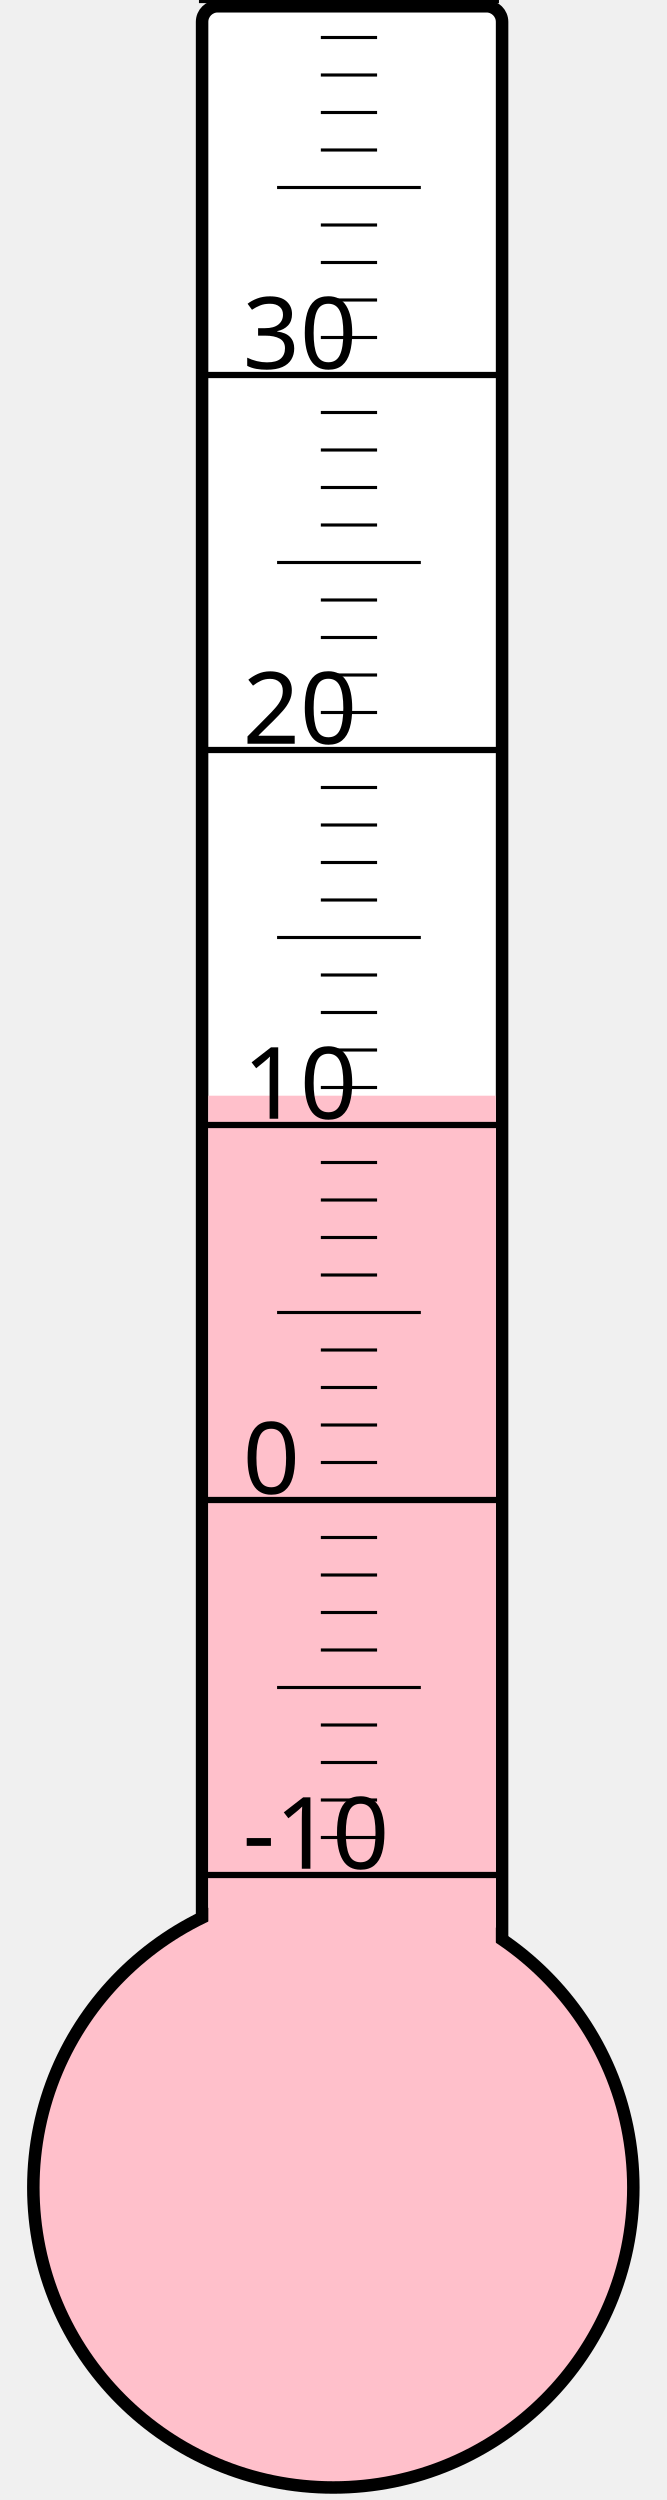
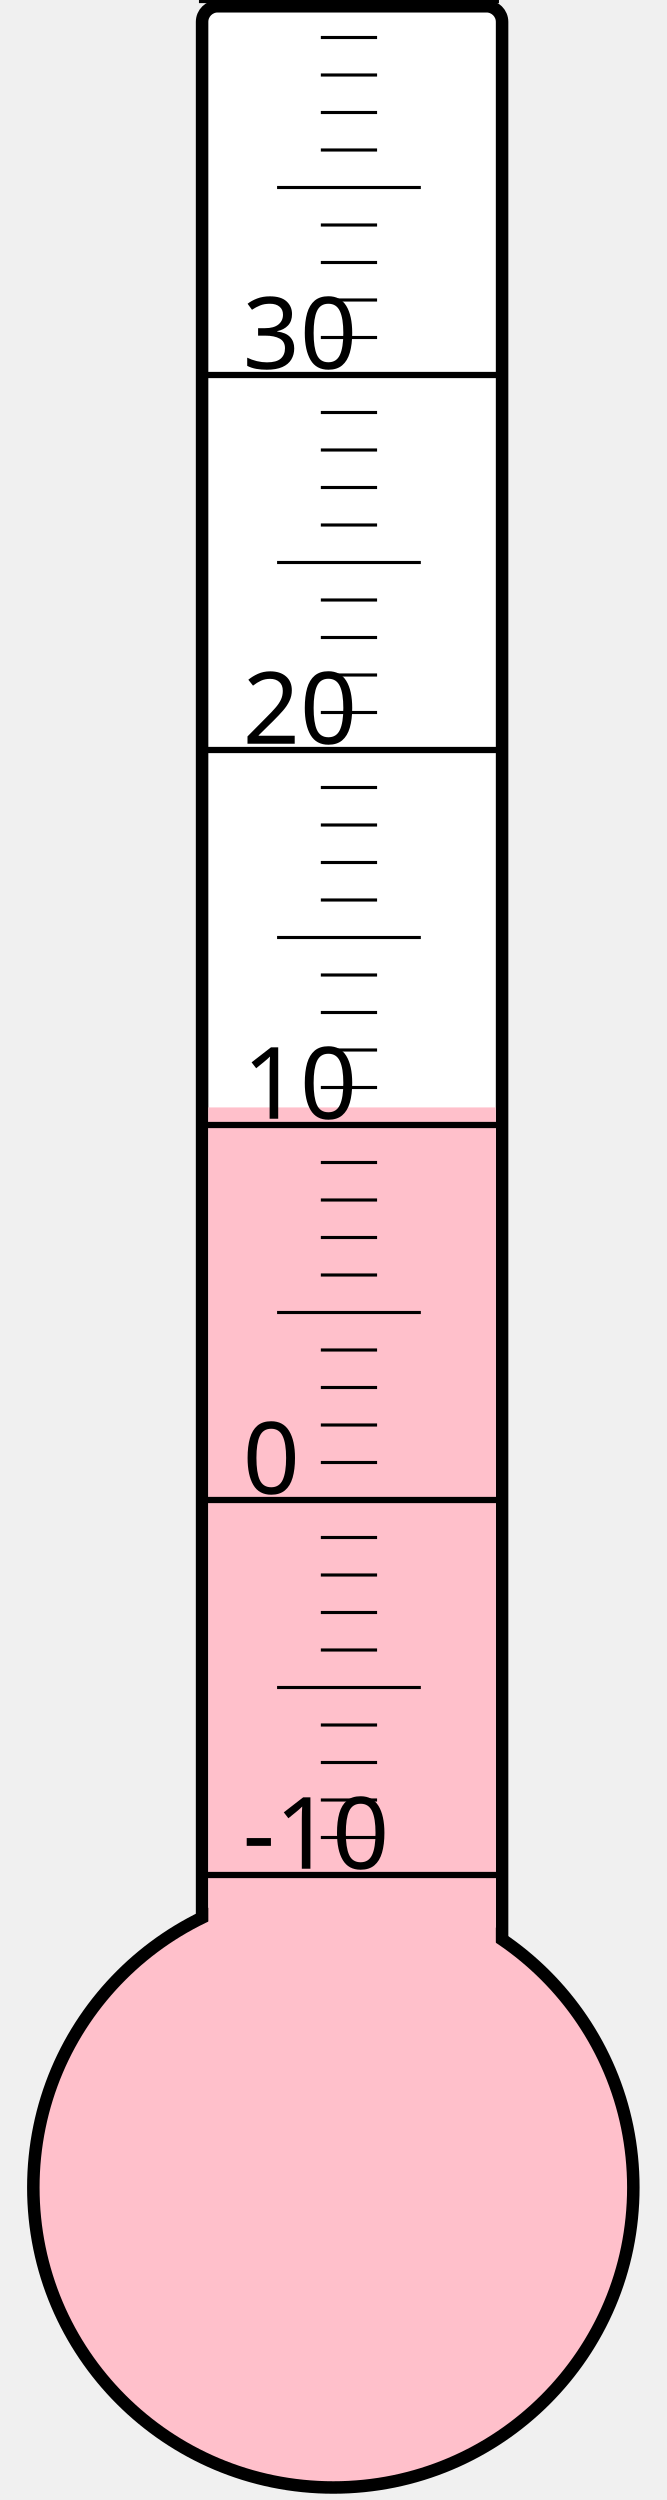
<svg xmlns="http://www.w3.org/2000/svg" width="40px" height="150px" viewBox="0 0 200 800">
  <rect width="200" height="800" x="0" y="0" style="fill: #ffffeb; fill-opacity: 0;" />
  <rect width="96" height="680" x="58" y="2" rx="5" ry="5" style="fill: white; fill-opacity: 1; stroke: black; stroke-width: 4;" />
  <circle cx="100" cy="700" r="96" style="fill: pink; stroke: black; stroke-width: 4;" />
-   <rect width="92" height="349.375" x="60" y="350.625" style="fill: pink; fill-opacity: 1; stroke-width: 0;" />
+   <rect width="92" height="345.625" x="60" y="354.375" style="fill: pink; fill-opacity: 1; stroke-width: 0;" />
  <text x="71" y="598" style="font-family: sans-serif; font-size: 24pt;">-10</text>
  <text x="71" y="478" style="font-family: sans-serif; font-size: 24pt;">0</text>
  <text x="71" y="358" style="font-family: sans-serif; font-size: 24pt;">10</text>
  <text x="71" y="238" style="font-family: sans-serif; font-size: 24pt;">20</text>
  <text x="71" y="118" style="font-family: sans-serif; font-size: 24pt;">30</text>
  <g style="stroke: black;">
    <line x1="57" y1="600" x2="153" y2="600" style="stroke-width: 2;" />
    <line x1="96" y1="588" x2="114" y2="588" style="stroke-width: 1;" />
    <line x1="96" y1="576" x2="114" y2="576" style="stroke-width: 1;" />
    <line x1="96" y1="564" x2="114" y2="564" style="stroke-width: 1;" />
    <line x1="96" y1="552" x2="114" y2="552" style="stroke-width: 1;" />
    <line x1="82" y1="540" x2="128" y2="540" style="stroke-width: 1;" />
    <line x1="96" y1="528" x2="114" y2="528" style="stroke-width: 1;" />
    <line x1="96" y1="516" x2="114" y2="516" style="stroke-width: 1;" />
    <line x1="96" y1="504" x2="114" y2="504" style="stroke-width: 1;" />
    <line x1="96" y1="492" x2="114" y2="492" style="stroke-width: 1;" />
    <line x1="57" y1="480" x2="153" y2="480" style="stroke-width: 2;" />
    <line x1="96" y1="468" x2="114" y2="468" style="stroke-width: 1;" />
    <line x1="96" y1="456" x2="114" y2="456" style="stroke-width: 1;" />
    <line x1="96" y1="444" x2="114" y2="444" style="stroke-width: 1;" />
    <line x1="96" y1="432" x2="114" y2="432" style="stroke-width: 1;" />
    <line x1="82" y1="420" x2="128" y2="420" style="stroke-width: 1;" />
    <line x1="96" y1="408" x2="114" y2="408" style="stroke-width: 1;" />
    <line x1="96" y1="396" x2="114" y2="396" style="stroke-width: 1;" />
    <line x1="96" y1="384" x2="114" y2="384" style="stroke-width: 1;" />
    <line x1="96" y1="372" x2="114" y2="372" style="stroke-width: 1;" />
    <line x1="57" y1="360" x2="153" y2="360" style="stroke-width: 2;" />
    <line x1="96" y1="348" x2="114" y2="348" style="stroke-width: 1;" />
    <line x1="96" y1="336" x2="114" y2="336" style="stroke-width: 1;" />
    <line x1="96" y1="324" x2="114" y2="324" style="stroke-width: 1;" />
    <line x1="96" y1="312" x2="114" y2="312" style="stroke-width: 1;" />
    <line x1="82" y1="300" x2="128" y2="300" style="stroke-width: 1;" />
    <line x1="96" y1="288" x2="114" y2="288" style="stroke-width: 1;" />
    <line x1="96" y1="276" x2="114" y2="276" style="stroke-width: 1;" />
    <line x1="96" y1="264" x2="114" y2="264" style="stroke-width: 1;" />
    <line x1="96" y1="252" x2="114" y2="252" style="stroke-width: 1;" />
    <line x1="57" y1="240" x2="153" y2="240" style="stroke-width: 2;" />
    <line x1="96" y1="228" x2="114" y2="228" style="stroke-width: 1;" />
    <line x1="96" y1="216" x2="114" y2="216" style="stroke-width: 1;" />
    <line x1="96" y1="204" x2="114" y2="204" style="stroke-width: 1;" />
    <line x1="96" y1="192" x2="114" y2="192" style="stroke-width: 1;" />
    <line x1="82" y1="180" x2="128" y2="180" style="stroke-width: 1;" />
    <line x1="96" y1="168" x2="114" y2="168" style="stroke-width: 1;" />
    <line x1="96" y1="156" x2="114" y2="156" style="stroke-width: 1;" />
    <line x1="96" y1="144" x2="114" y2="144" style="stroke-width: 1;" />
    <line x1="96" y1="132" x2="114" y2="132" style="stroke-width: 1;" />
    <line x1="57" y1="120" x2="153" y2="120" style="stroke-width: 2;" />
    <line x1="96" y1="108" x2="114" y2="108" style="stroke-width: 1;" />
    <line x1="96" y1="96" x2="114" y2="96" style="stroke-width: 1;" />
    <line x1="96" y1="84" x2="114" y2="84" style="stroke-width: 1;" />
    <line x1="96" y1="72" x2="114" y2="72" style="stroke-width: 1;" />
    <line x1="82" y1="60" x2="128" y2="60" style="stroke-width: 1;" />
    <line x1="96" y1="48" x2="114" y2="48" style="stroke-width: 1;" />
    <line x1="96" y1="36" x2="114" y2="36" style="stroke-width: 1;" />
    <line x1="96" y1="24" x2="114" y2="24" style="stroke-width: 1;" />
    <line x1="96" y1="12" x2="114" y2="12" style="stroke-width: 1;" />
    <line x1="57" y1="0" x2="153" y2="0" style="stroke-width: 2;" />
  </g>
</svg>
